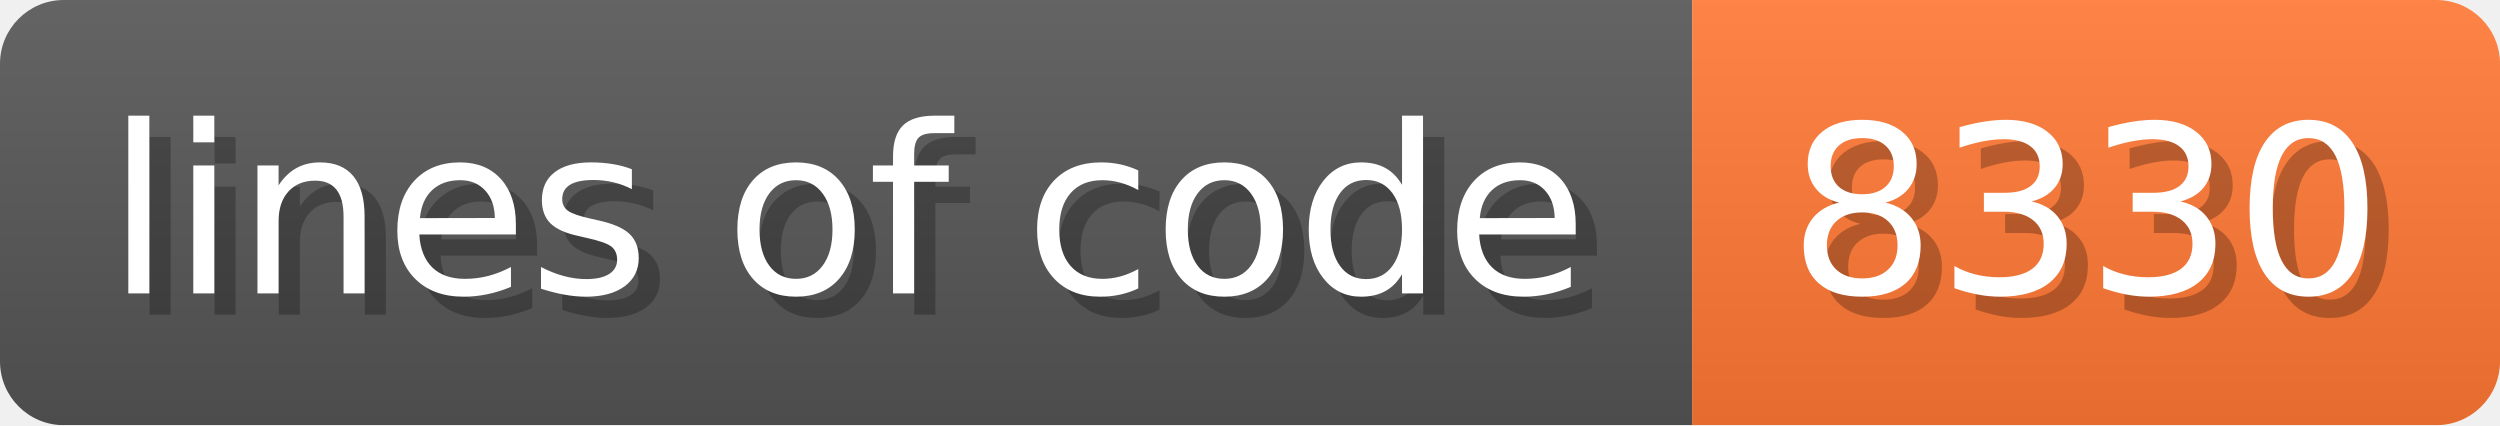
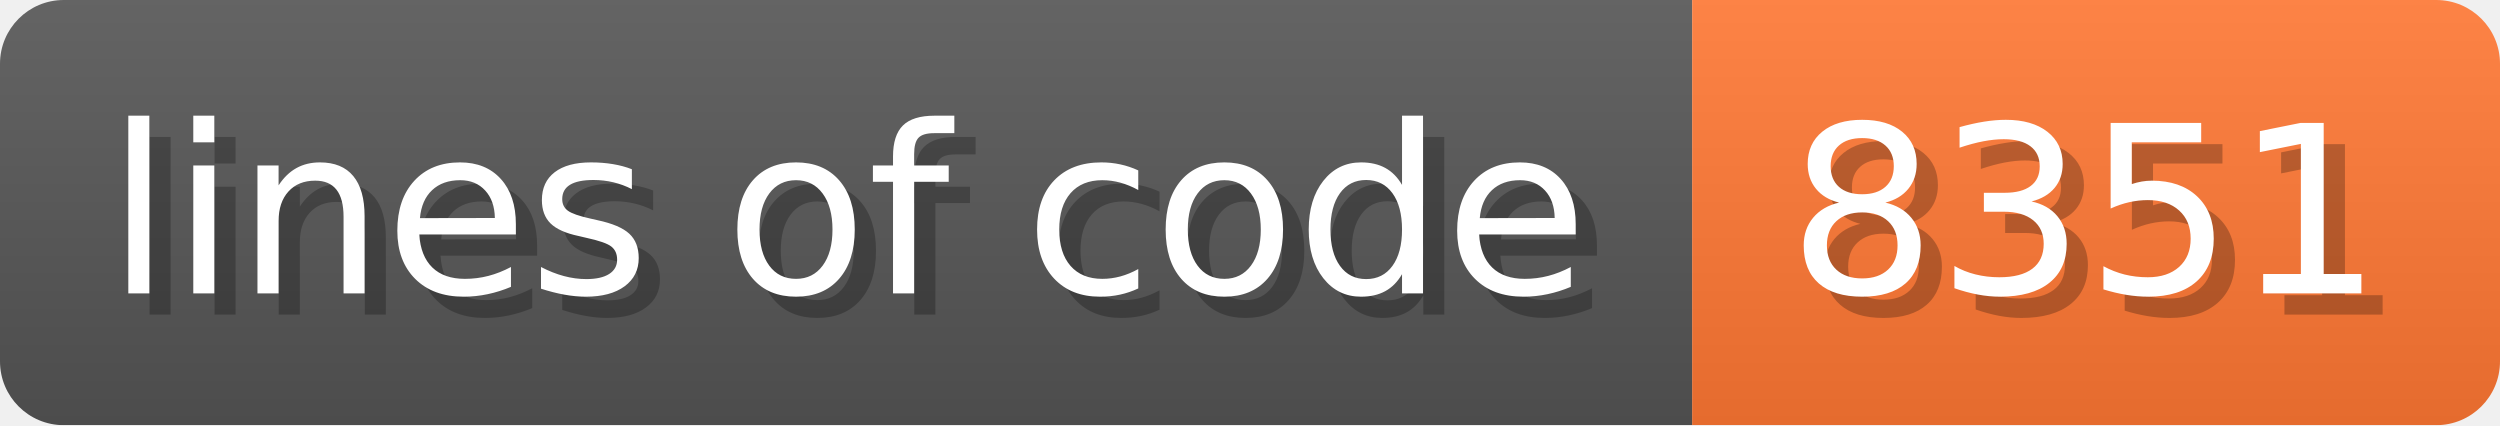
- <svg xmlns="http://www.w3.org/2000/svg" width="117.6" height="20" viewBox="0 0 1176 200" role="img" aria-label="lines of code: 8330">
+ <svg xmlns="http://www.w3.org/2000/svg" width="117.6" height="20" viewBox="0 0 1176 200" role="img" aria-label="lines of code: 8351">
  <linearGradient id="a" x2="0" y2="100%">
    <stop offset="0" stop-opacity=".1" stop-color="#EEE" />
    <stop offset="1" stop-opacity=".1" />
  </linearGradient>
  <mask id="m">
    <rect width="1176" height="200" rx="30" fill="#FFF" />
  </mask>
  <g mask="url(#m)">
    <rect width="796" height="200" fill="#555" />
    <rect width="380" height="200" fill="#F73" x="796" />
    <rect width="1176" height="200" fill="url(#a)" />
  </g>
  <g aria-hidden="true" fill="#fff" text-anchor="start" font-family="Verdana,DejaVu Sans,sans-serif" font-size="110">
    <text x="60" y="148" textLength="696" fill="#000" opacity="0.25">lines of code</text>
    <text x="50" y="138" textLength="696">lines of code</text>
-     <text x="851" y="148" textLength="280" fill="#000" opacity="0.25">8330</text>
-     <text x="841" y="138" textLength="280">8330</text>
+     <text x="851" y="148" textLength="280" fill="#000" opacity="0.25">8351</text>
+     <text x="841" y="138" textLength="280">8351</text>
  </g>
</svg>
